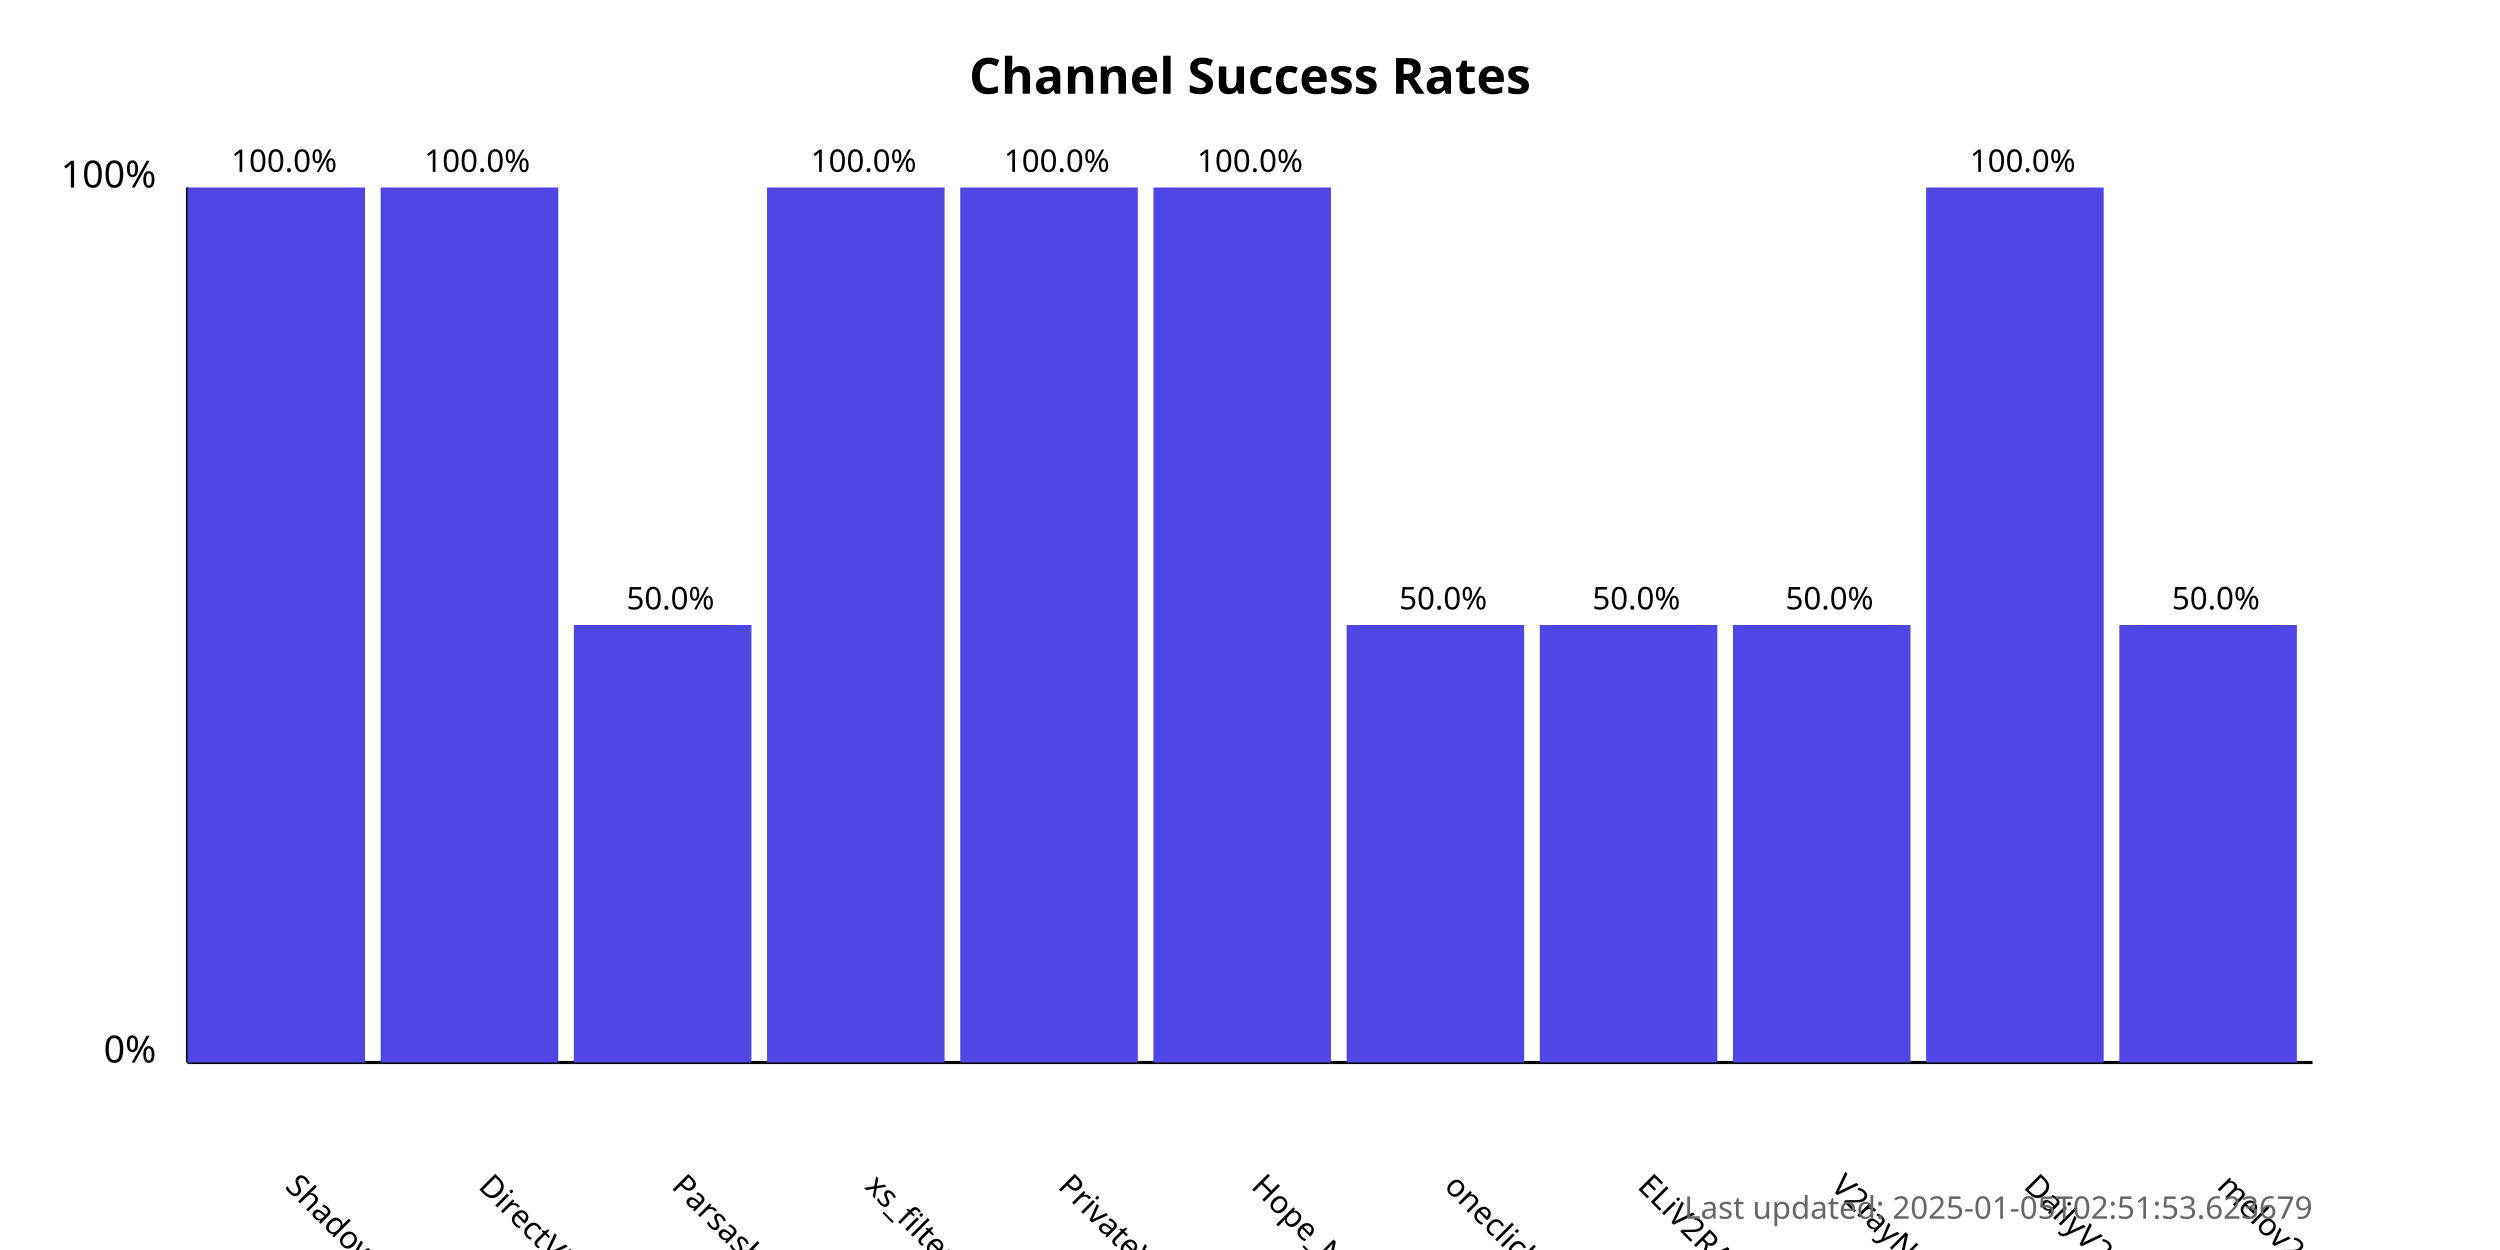
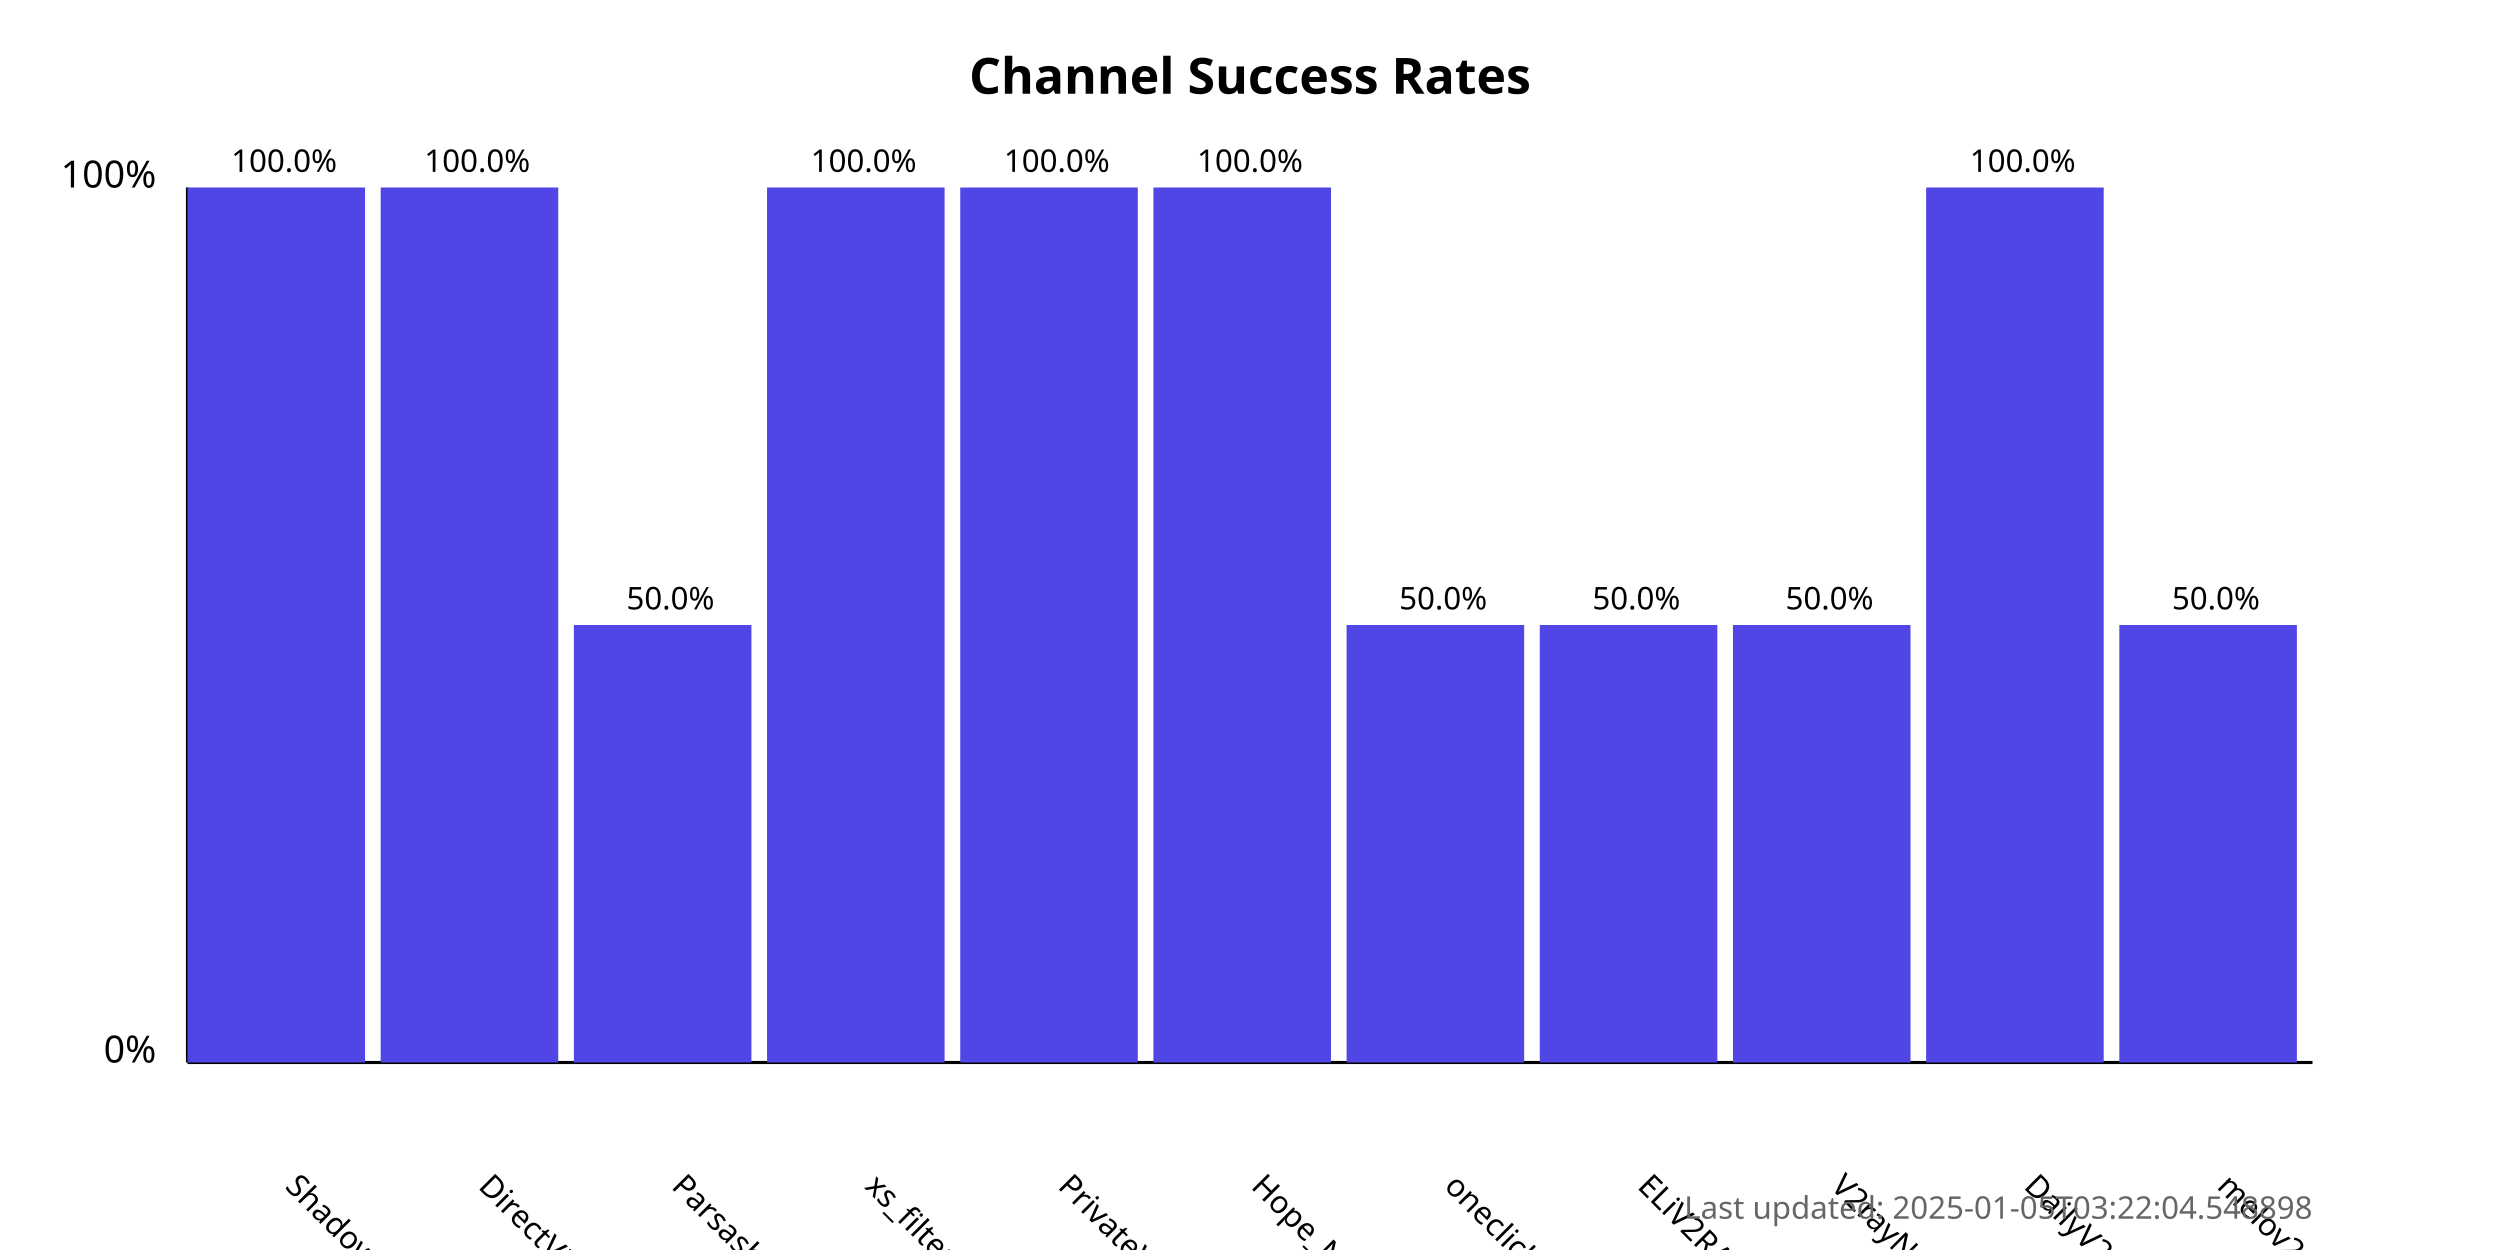
<svg xmlns="http://www.w3.org/2000/svg" width="800" height="400">
  <style>
            .chart-title { font: bold 16px sans-serif; }
            .axis-label { font: 12px sans-serif; }
            .tick-label { font: 10px sans-serif; }
            .bar { fill: #4f46e5; }
            .bar:hover { fill: #6366f1; }
            .timestamp { font: 10px sans-serif; fill: #666; }
        </style>
  <text x="400.0" y="30" text-anchor="middle" class="chart-title">
            Channel Success Rates
        </text>
  <line x1="60" y1="340" x2="60" y2="60" stroke="black" stroke-width="1" />
  <line x1="60" y1="340" x2="740" y2="340" stroke="black" stroke-width="1" />
  <text x="50" y="340" text-anchor="end" class="axis-label">0%</text>
  <text x="50" y="60" text-anchor="end" class="axis-label">100%</text>
  <g>
    <rect x="60" y="60.0" width="56.818" height="280.0" class="bar" />
    <text x="90.909" y="380" transform="rotate(45, 90.90909, 380)" text-anchor="start" class="tick-label">
                ShadowProxy66
            </text>
    <text x="90.909" y="55.0" text-anchor="middle" class="tick-label">
                100.0%
            </text>
  </g>
  <g>
    <rect x="121.818" y="60.0" width="56.818" height="280.0" class="bar" />
    <text x="152.727" y="380" transform="rotate(45, 152.7273, 380)" text-anchor="start" class="tick-label">
                DirectVPN
            </text>
    <text x="152.727" y="55.0" text-anchor="middle" class="tick-label">
                100.0%
            </text>
  </g>
  <g>
    <rect x="183.636" y="200.0" width="56.818" height="140.0" class="bar" />
    <text x="214.545" y="380" transform="rotate(45, 214.5455, 380)" text-anchor="start" class="tick-label">
                Parsashonam
            </text>
    <text x="214.545" y="195.0" text-anchor="middle" class="tick-label">
                50.0%
            </text>
  </g>
  <g>
    <rect x="245.455" y="60.0" width="56.818" height="280.0" class="bar" />
    <text x="276.364" y="380" transform="rotate(45, 276.3636, 380)" text-anchor="start" class="tick-label">
                xs_filternet
            </text>
    <text x="276.364" y="55.0" text-anchor="middle" class="tick-label">
                100.0%
            </text>
  </g>
  <g>
    <rect x="307.273" y="60.0" width="56.818" height="280.0" class="bar" />
    <text x="338.182" y="380" transform="rotate(45, 338.1818, 380)" text-anchor="start" class="tick-label">
                PrivateVPNs
            </text>
    <text x="338.182" y="55.0" text-anchor="middle" class="tick-label">
                100.0%
            </text>
  </g>
  <g>
    <rect x="369.091" y="60.0" width="56.818" height="280.0" class="bar" />
    <text x="400.0" y="380" transform="rotate(45, 400.0, 380)" text-anchor="start" class="tick-label">
                Hope_Net
            </text>
    <text x="400.0" y="55.0" text-anchor="middle" class="tick-label">
                100.0%
            </text>
  </g>
  <g>
    <rect x="430.909" y="200.0" width="56.818" height="140.0" class="bar" />
    <text x="461.818" y="380" transform="rotate(45, 461.8182, 380)" text-anchor="start" class="tick-label">
                oneclickvpnkeys
            </text>
    <text x="461.818" y="195.0" text-anchor="middle" class="tick-label">
                50.0%
            </text>
  </g>
  <g>
    <rect x="492.727" y="200.0" width="56.818" height="140.0" class="bar" />
    <text x="523.636" y="380" transform="rotate(45, 523.6364, 380)" text-anchor="start" class="tick-label">
                ELiV2RAY
            </text>
    <text x="523.636" y="195.0" text-anchor="middle" class="tick-label">
                50.0%
            </text>
  </g>
  <g>
    <rect x="554.545" y="200.0" width="56.818" height="140.0" class="bar" />
    <text x="585.455" y="380" transform="rotate(45, 585.4545, 380)" text-anchor="start" class="tick-label">
                V2rayNGX
            </text>
    <text x="585.455" y="195.0" text-anchor="middle" class="tick-label">
                50.0%
            </text>
  </g>
  <g>
    <rect x="616.364" y="60.0" width="56.818" height="280.0" class="bar" />
    <text x="647.273" y="380" transform="rotate(45, 647.2727, 380)" text-anchor="start" class="tick-label">
                DailyV2RY
            </text>
    <text x="647.273" y="55.0" text-anchor="middle" class="tick-label">
                100.0%
            </text>
  </g>
  <g>
    <rect x="678.182" y="200.0" width="56.818" height="140.0" class="bar" />
    <text x="709.091" y="380" transform="rotate(45, 709.0909, 380)" text-anchor="start" class="tick-label">
                melov2ray
            </text>
    <text x="709.091" y="195.0" text-anchor="middle" class="tick-label">
                50.0%
            </text>
  </g>
  <text x="740" y="390" text-anchor="end" class="timestamp">
-             Last updated: 2025-01-05T02:51:53.623679
+             Last updated: 2025-01-05T03:22:04.548898
        </text>
</svg>
